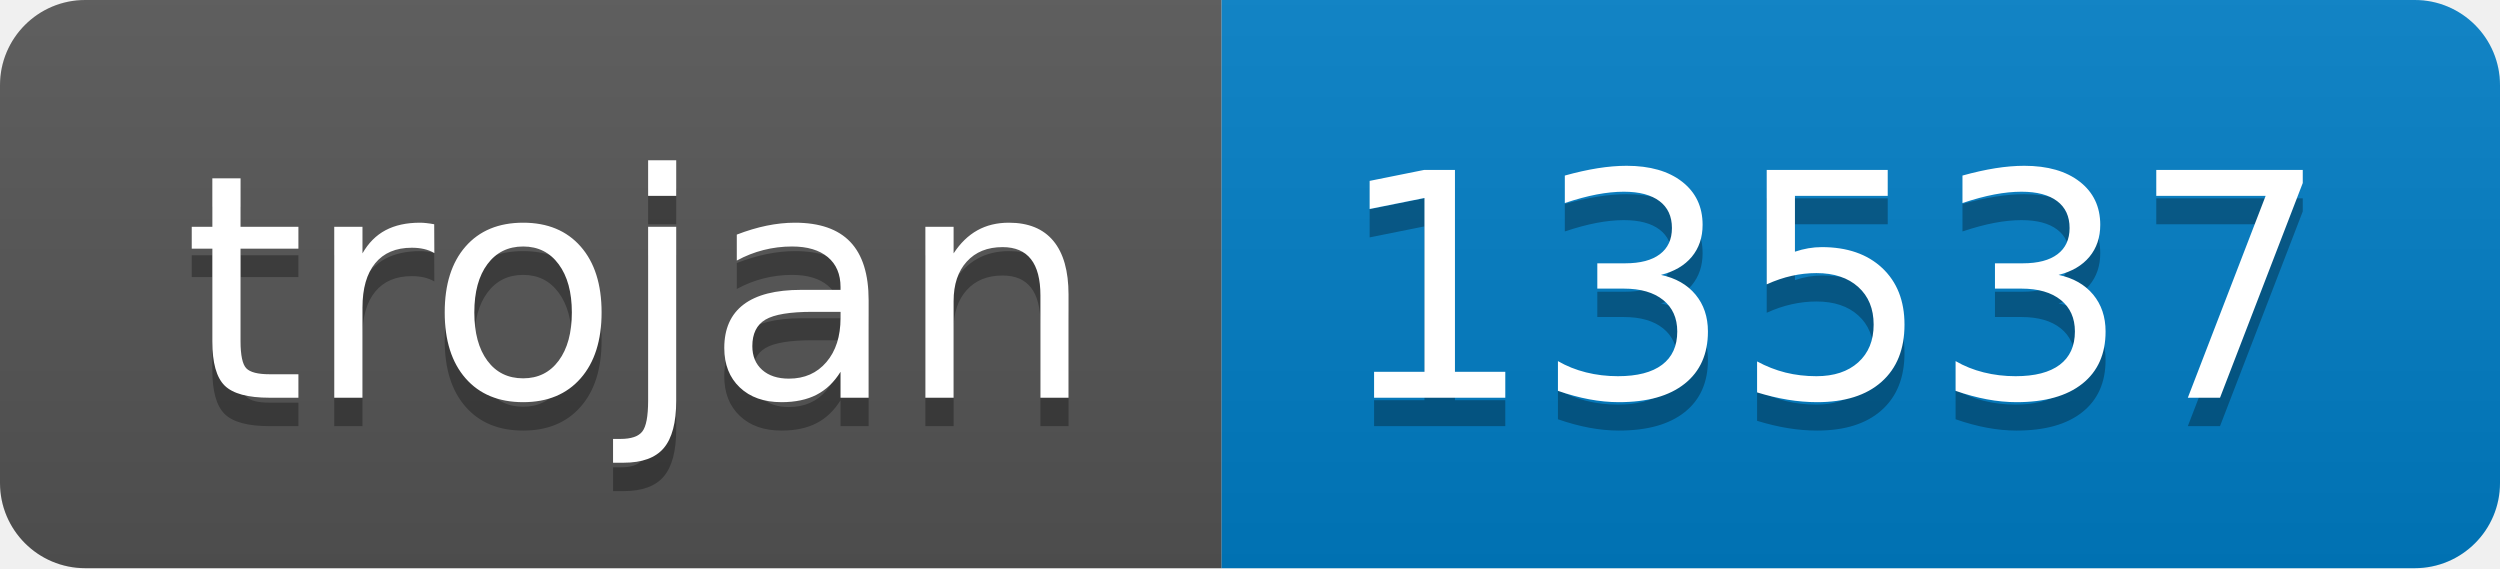
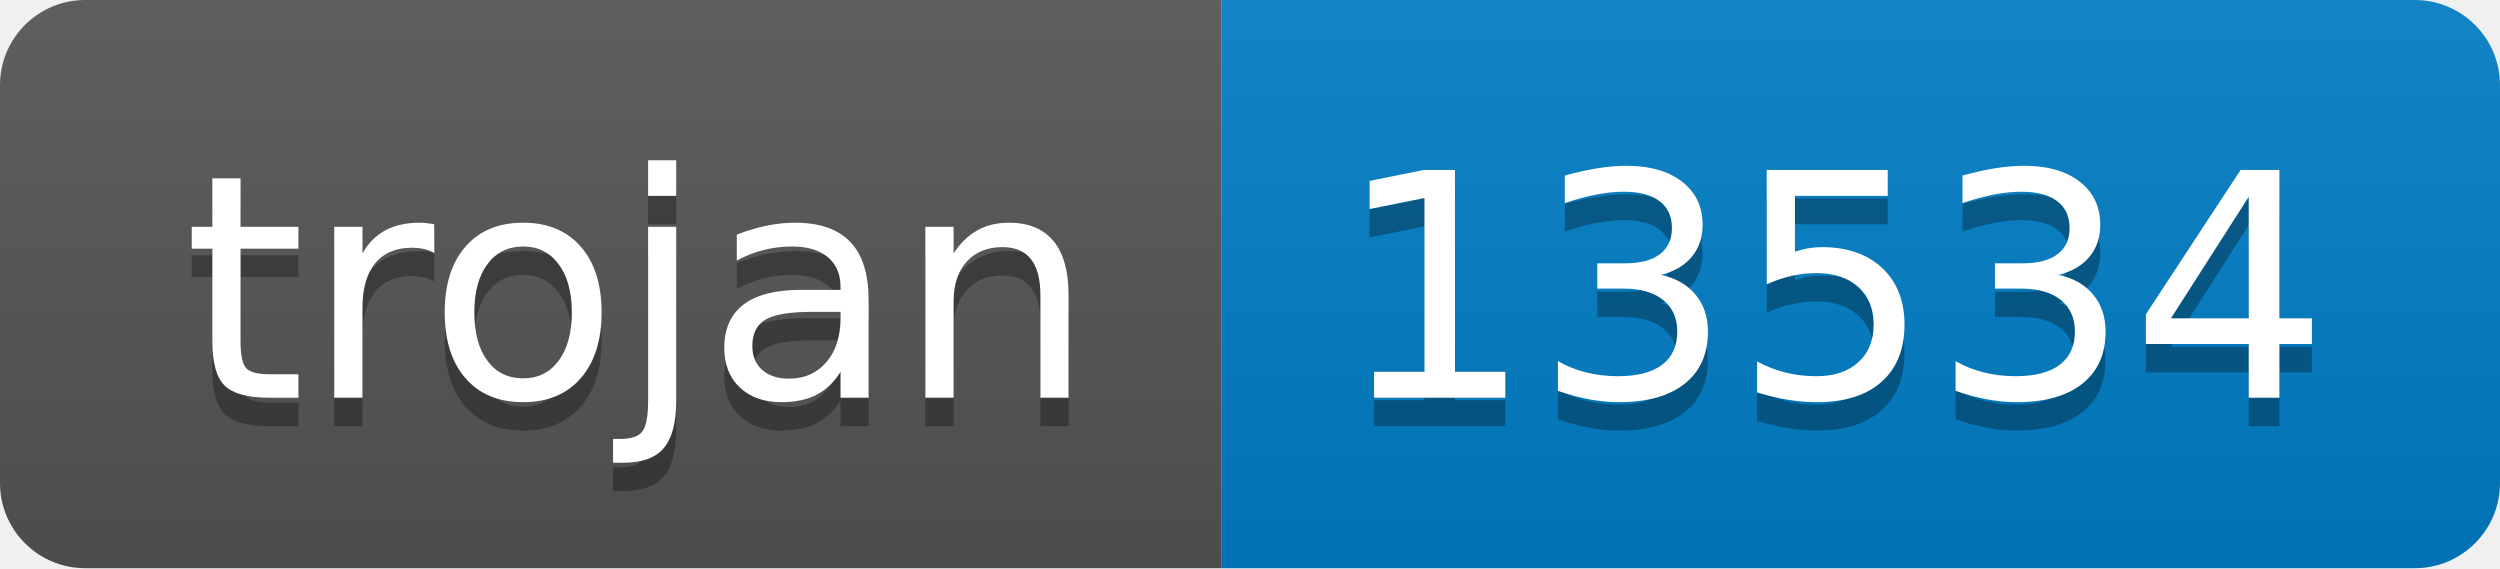
- <svg xmlns="http://www.w3.org/2000/svg" width="88" height="20" role="img" aria-label="trojan: 13537">
+ <svg xmlns="http://www.w3.org/2000/svg" width="88" height="20" role="img" aria-label="trojan: 13534">
  <linearGradient id="s" x2="0" y2="100%">
    <stop offset="0" stop-color="#bbb" stop-opacity=".1" />
    <stop offset="1" stop-opacity=".1" />
  </linearGradient>
  <clipPath id="r">
    <rect width="88" height="20" rx="3" fill="#fff" />
  </clipPath>
  <g clip-path="url(#r)">
    <rect width="43" height="20" fill="#555" />
    <rect x="43" width="45" height="20" fill="#007ec6" />
    <rect width="88" height="20" fill="url(#s)" />
  </g>
  <g fill="#fff" text-anchor="middle" font-family="Verdana,Geneva,DejaVu Sans,sans-serif" text-rendering="geometricPrecision" font-size="110">
    <text aria-hidden="true" x="225" y="150" fill="#010101" fill-opacity=".3" transform="scale(.1)" textLength="330">trojan</text>
    <text x="225" y="140" transform="scale(.1)" fill="#fff" textLength="330">trojan</text>
-     <text aria-hidden="true" x="645" y="150" fill="#010101" fill-opacity=".3" transform="scale(.1)" textLength="350">13537</text>
-     <text x="645" y="140" transform="scale(.1)" fill="#fff" textLength="350">13537</text>
+     <text aria-hidden="true" x="645" y="150" fill="#010101" fill-opacity=".3" transform="scale(.1)" textLength="350">13534</text>
+     <text x="645" y="140" transform="scale(.1)" fill="#fff" textLength="350">13534</text>
  </g>
</svg>
